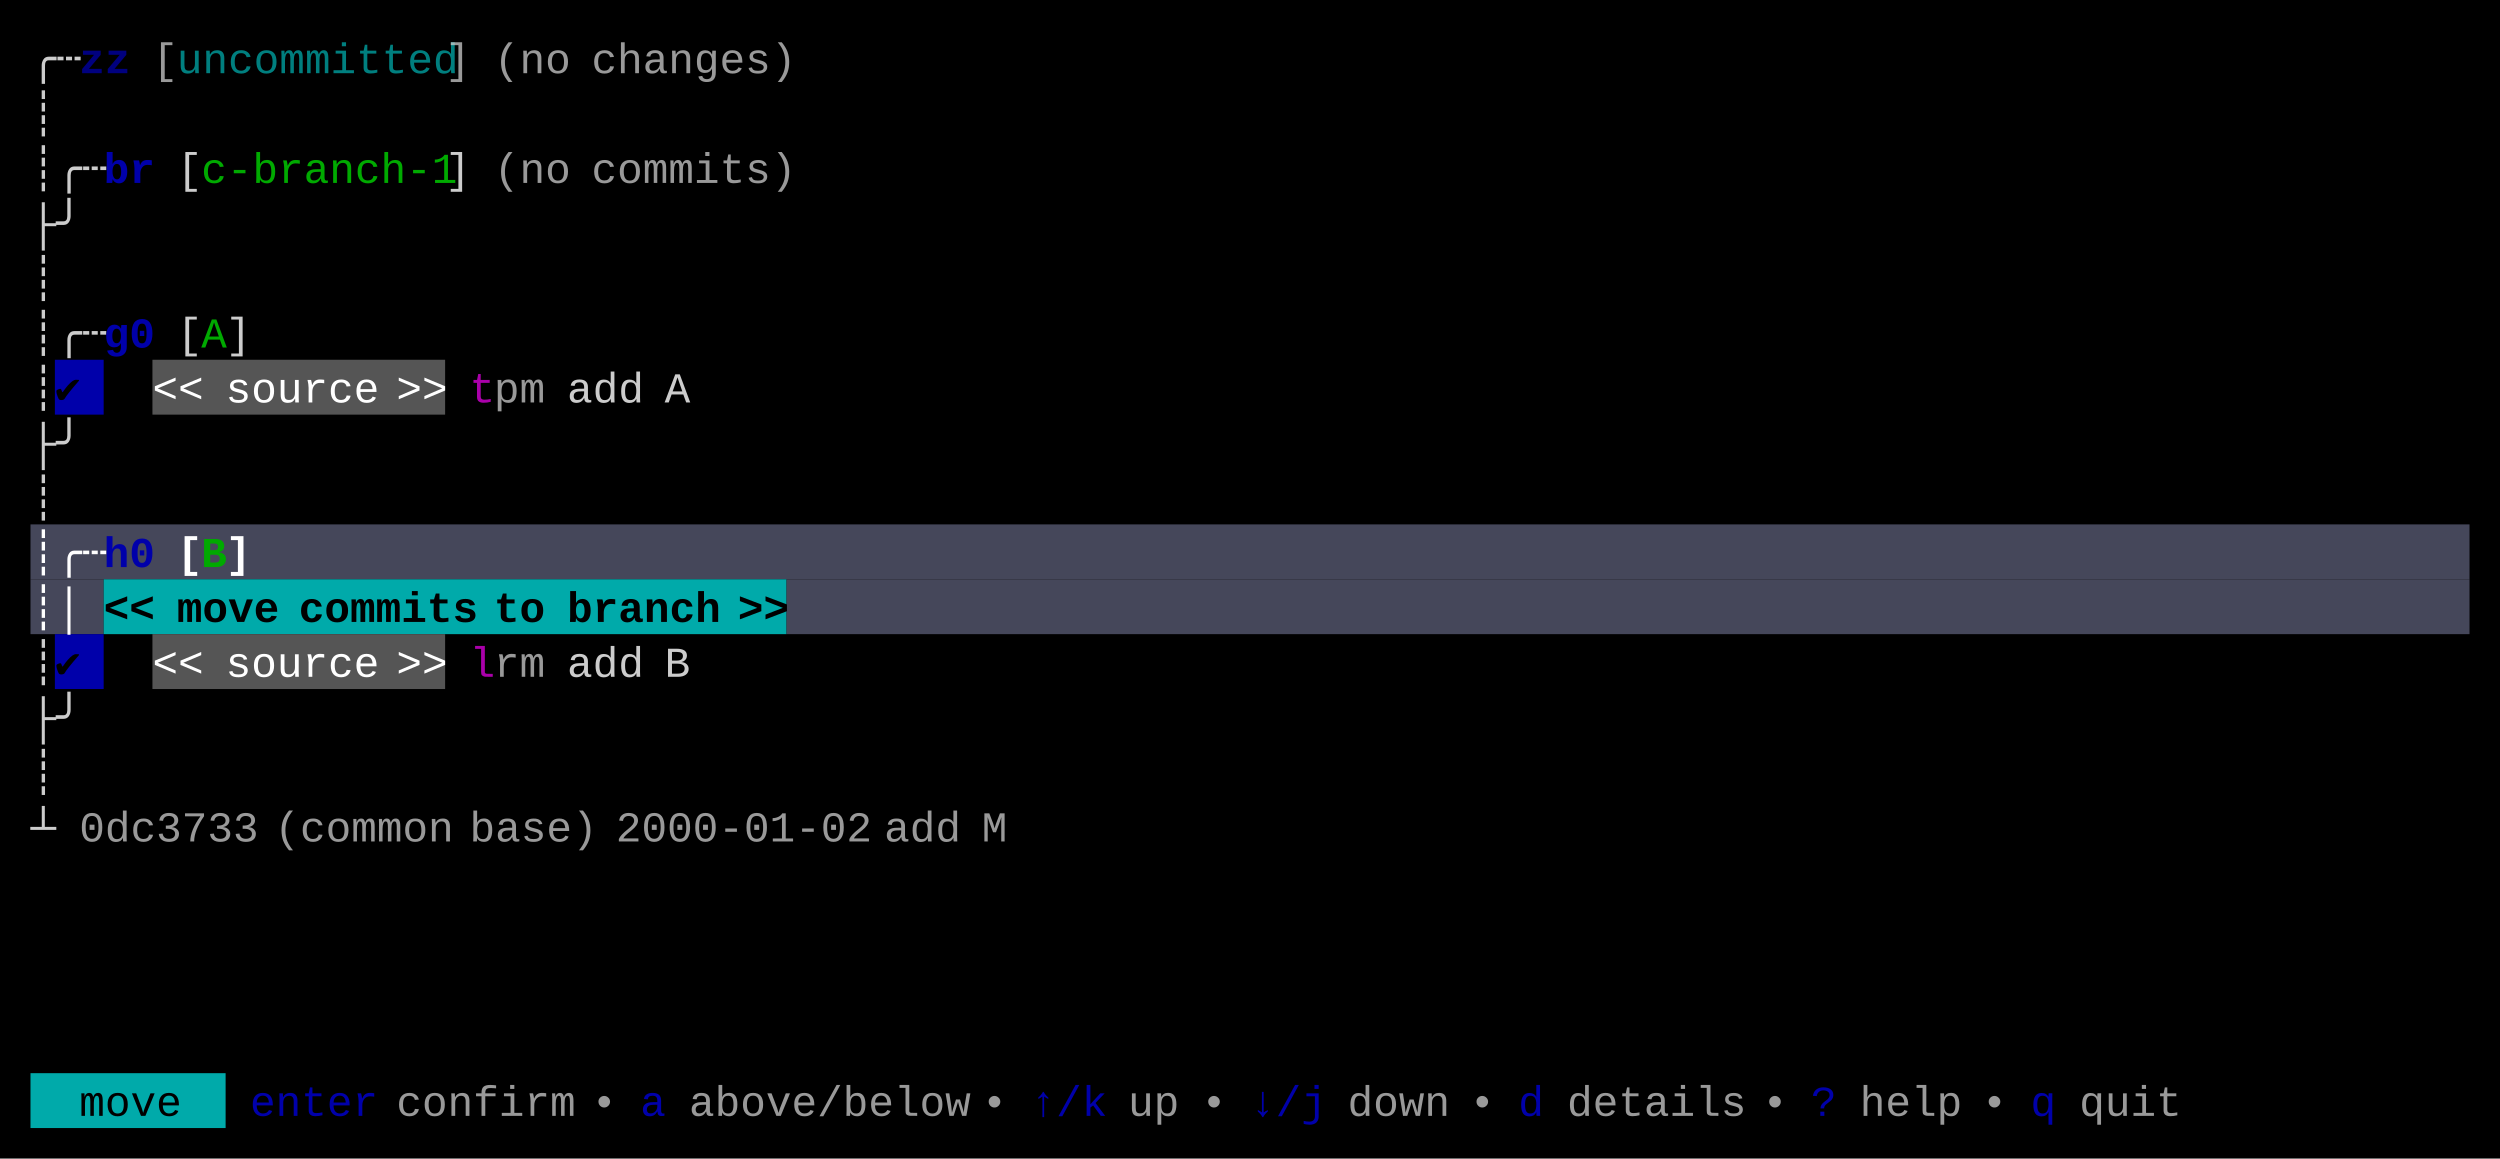
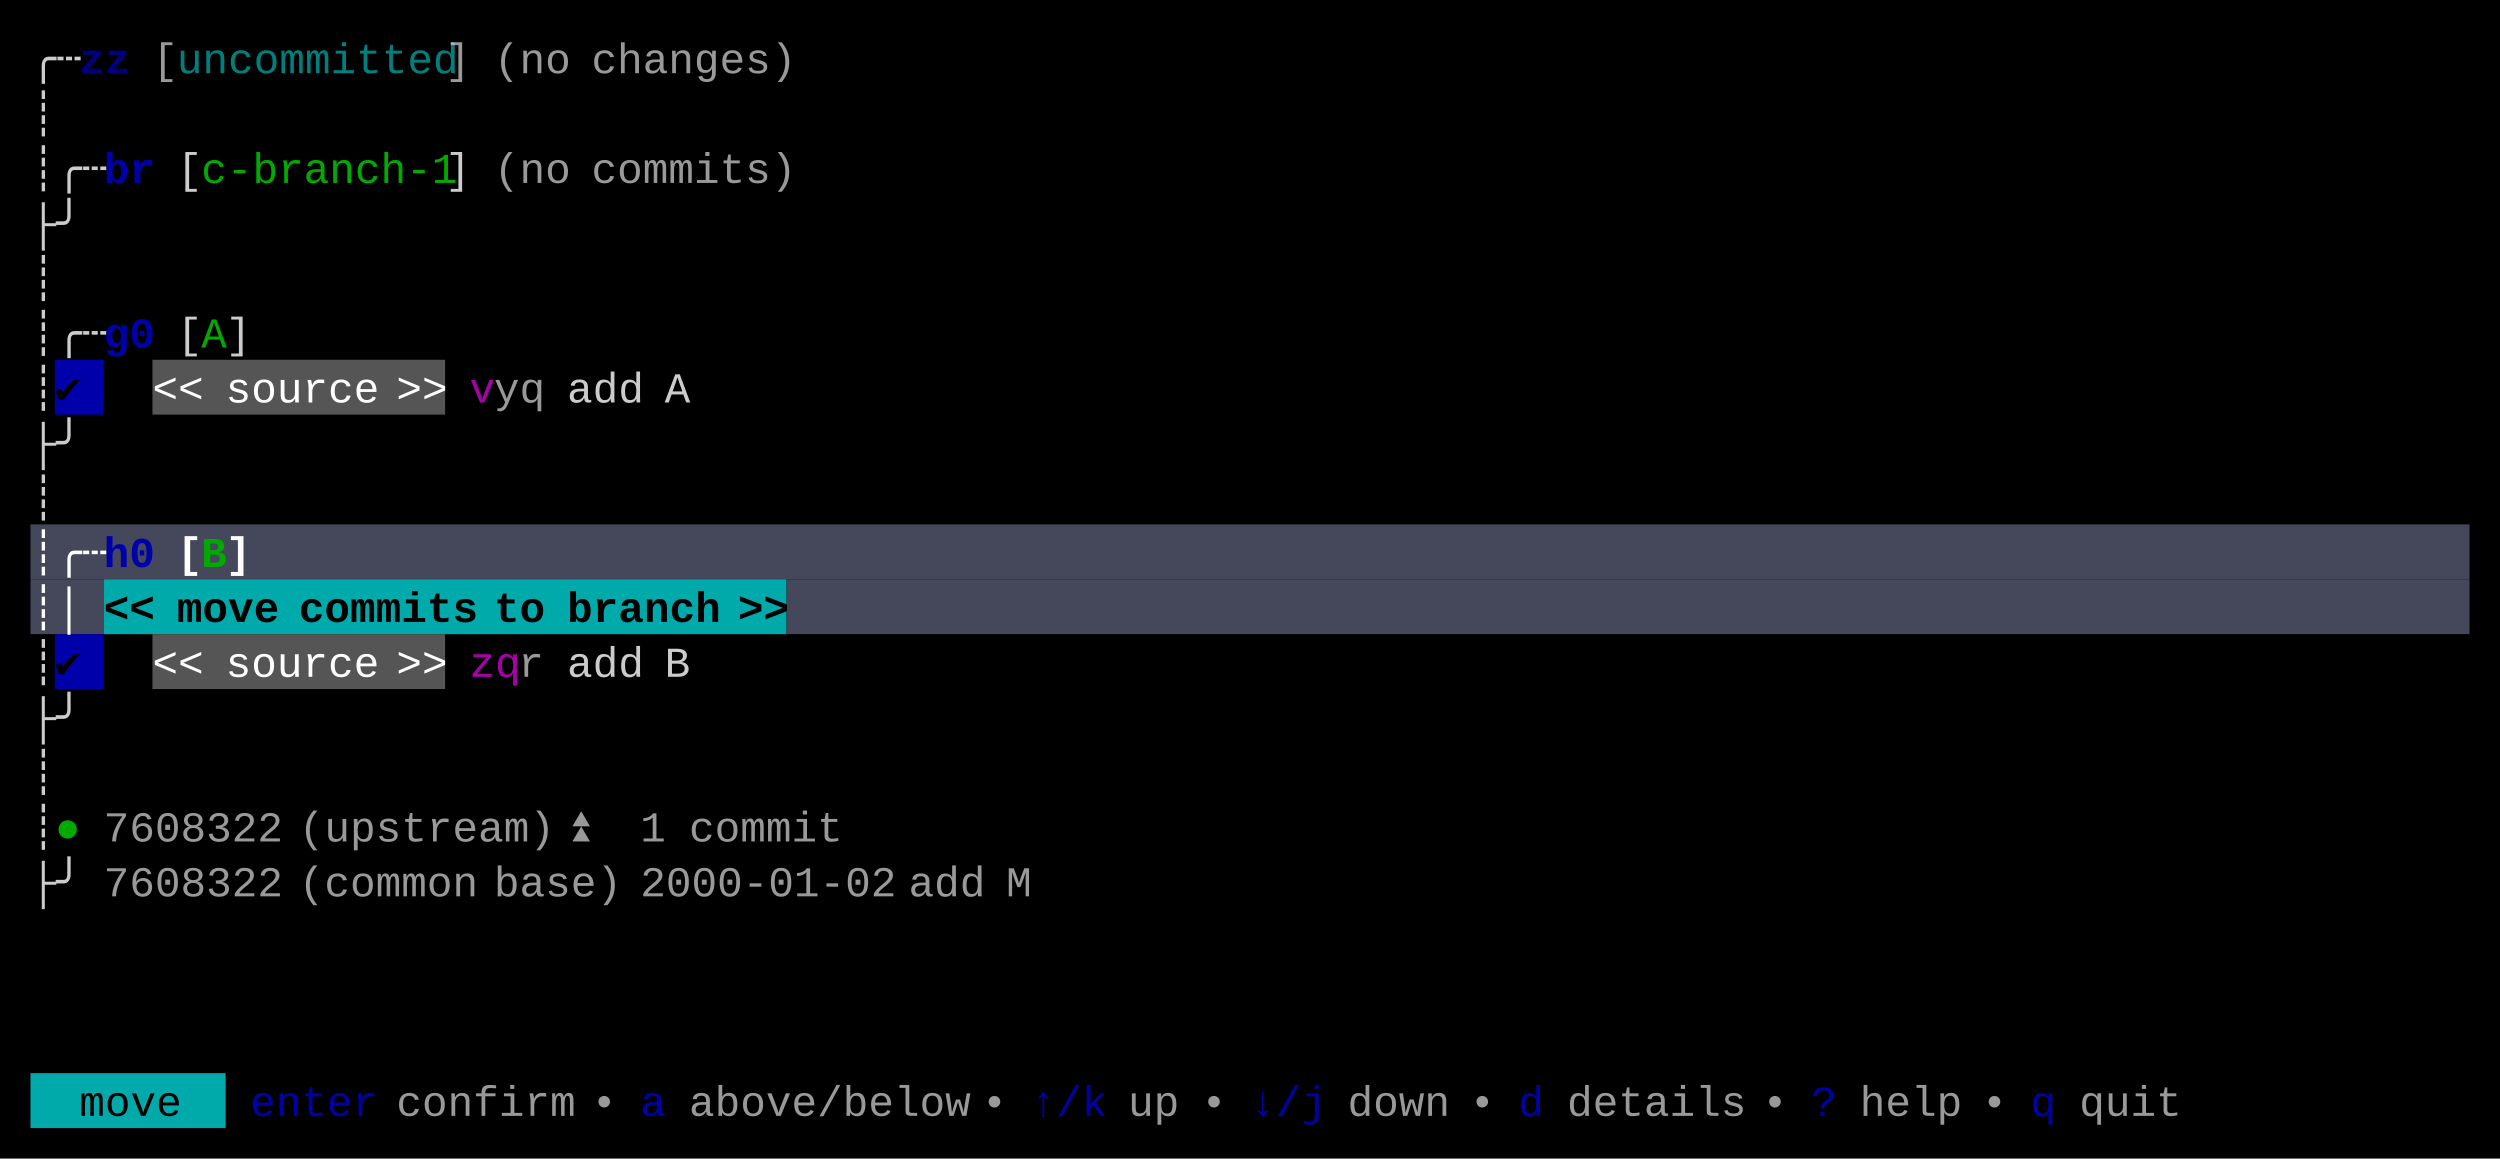
<svg xmlns="http://www.w3.org/2000/svg" width="820" height="380" viewBox="0 0 820 380">
  <rect x="0" y="0" width="820" height="380" fill="#000000" />
  <rect x="18" y="118" width="16" height="18" fill="#0000AA" />
  <rect x="50" y="118" width="96" height="18" fill="#555555" />
  <rect x="10" y="172" width="800" height="18" fill="#45475A" />
  <rect x="10" y="190" width="24" height="18" fill="#45475A" />
  <rect x="34" y="190" width="224" height="18" fill="#00AAAA" />
  <rect x="258" y="190" width="552" height="18" fill="#45475A" />
  <rect x="18" y="208" width="16" height="18" fill="#0000AA" />
  <rect x="50" y="208" width="96" height="18" fill="#555555" />
  <rect x="10" y="352" width="64" height="18" fill="#00AAAA" />
  <g font-family="Menlo, Monaco, 'Courier New', monospace" font-size="14" xml:space="preserve">
    <text x="10 18" y="24" style="fill:#CCCCCC;">╭┄</text>
    <text x="26 34" y="24" style="fill:#0000AA;font-weight:bold;opacity:0.75;">zz</text>
    <text x="50" y="24" style="fill:#CCCCCC;opacity:0.75;">[</text>
    <text x="58 66 74 82 90 98 106 114 122 130 138" y="24" style="fill:#00AAAA;opacity:0.75;">uncommitted</text>
    <text x="146" y="24" style="fill:#CCCCCC;opacity:0.75;">]</text>
    <text x="162 170 178" y="24" style="fill:#CCCCCC;opacity:0.75;">(no</text>
    <text x="194 202 210 218 226 234 242 250" y="24" style="fill:#CCCCCC;opacity:0.75;">changes)</text>
    <text x="10" y="42" style="fill:#CCCCCC;">┊</text>
    <text x="10 18 26" y="60" style="fill:#CCCCCC;">┊╭┄</text>
    <text x="34 42" y="60" style="fill:#0000AA;font-weight:bold;">br</text>
    <text x="58" y="60" style="fill:#CCCCCC;">[</text>
    <text x="66 74 82 90 98 106 114 122 130 138" y="60" style="fill:#00AA00;">c-branch-1</text>
    <text x="146" y="60" style="fill:#CCCCCC;">]</text>
    <text x="162 170 178" y="60" style="fill:#CCCCCC;opacity:0.75;">(no</text>
    <text x="194 202 210 218 226 234 242 250" y="60" style="fill:#CCCCCC;opacity:0.75;">commits)</text>
    <text x="10 18" y="78" style="fill:#CCCCCC;">├╯</text>
    <text x="10" y="96" style="fill:#CCCCCC;">┊</text>
    <text x="10 18 26" y="114" style="fill:#CCCCCC;">┊╭┄</text>
    <text x="34 42" y="114" style="fill:#0000AA;font-weight:bold;">g0</text>
    <text x="58" y="114" style="fill:#CCCCCC;">[</text>
    <text x="66" y="114" style="fill:#00AA00;">A</text>
    <text x="74" y="114" style="fill:#CCCCCC;">]</text>
    <text x="10" y="132" style="fill:#CCCCCC;">┊</text>
    <text x="18" y="132" style="fill:#000000;">✔︎</text>
    <text x="50 58" y="132" style="fill:#FFFFFF;">&lt;&lt;</text>
    <text x="74 82 90 98 106 114" y="132" style="fill:#FFFFFF;">source</text>
    <text x="130 138" y="132" style="fill:#FFFFFF;">&gt;&gt;</text>
-     <text x="154" y="132" style="fill:#AA00AA;">t</text>
-     <text x="162 170" y="132" style="fill:#CCCCCC;opacity:0.75;">pm</text>
+     <text x="154" y="132" style="fill:#AA00AA;">v</text>
+     <text x="162 170" y="132" style="fill:#CCCCCC;opacity:0.75;">yq</text>
    <text x="186 194 202" y="132" style="fill:#CCCCCC;">add</text>
    <text x="218" y="132" style="fill:#CCCCCC;">A</text>
    <text x="10 18" y="150" style="fill:#CCCCCC;">├╯</text>
    <text x="10" y="168" style="fill:#CCCCCC;">┊</text>
    <text x="10 18 26" y="186" style="fill:#FFFFFF;font-weight:bold;">┊╭┄</text>
    <text x="34 42" y="186" style="fill:#0000AA;font-weight:bold;">h0</text>
    <text x="58" y="186" style="fill:#FFFFFF;font-weight:bold;">[</text>
    <text x="66" y="186" style="fill:#00AA00;font-weight:bold;">B</text>
    <text x="74" y="186" style="fill:#FFFFFF;font-weight:bold;">]</text>
    <text x="10 18" y="204" style="fill:#FFFFFF;font-weight:bold;">┊│</text>
    <text x="34 42" y="204" style="fill:#000000;font-weight:bold;">&lt;&lt;</text>
    <text x="58 66 74 82" y="204" style="fill:#000000;font-weight:bold;">move</text>
    <text x="98 106 114 122 130 138 146" y="204" style="fill:#000000;font-weight:bold;">commits</text>
    <text x="162 170" y="204" style="fill:#000000;font-weight:bold;">to</text>
    <text x="186 194 202 210 218 226" y="204" style="fill:#000000;font-weight:bold;">branch</text>
    <text x="242 250" y="204" style="fill:#000000;font-weight:bold;">&gt;&gt;</text>
    <text x="10" y="222" style="fill:#CCCCCC;">┊</text>
    <text x="18" y="222" style="fill:#000000;">✔︎</text>
    <text x="50 58" y="222" style="fill:#FFFFFF;">&lt;&lt;</text>
    <text x="74 82 90 98 106 114" y="222" style="fill:#FFFFFF;">source</text>
    <text x="130 138" y="222" style="fill:#FFFFFF;">&gt;&gt;</text>
-     <text x="154" y="222" style="fill:#AA00AA;">l</text>
-     <text x="162 170" y="222" style="fill:#CCCCCC;opacity:0.75;">rm</text>
+     <text x="154 162" y="222" style="fill:#AA00AA;">zq</text>
+     <text x="170" y="222" style="fill:#CCCCCC;opacity:0.75;">r</text>
    <text x="186 194 202" y="222" style="fill:#CCCCCC;">add</text>
    <text x="218" y="222" style="fill:#CCCCCC;">B</text>
    <text x="10 18" y="240" style="fill:#CCCCCC;">├╯</text>
    <text x="10" y="258" style="fill:#CCCCCC;">┊</text>
-     <text x="10" y="276" style="fill:#CCCCCC;">┴</text>
-     <text x="26 34 42 50 58 66 74" y="276" style="fill:#CCCCCC;opacity:0.75;">0dc3733</text>
-     <text x="90 98 106 114 122 130 138" y="276" style="fill:#CCCCCC;opacity:0.75;">(common</text>
-     <text x="154 162 170 178 186" y="276" style="fill:#CCCCCC;opacity:0.75;">base)</text>
-     <text x="202 210 218 226 234 242 250 258 266 274" y="276" style="fill:#CCCCCC;opacity:0.75;">2000-01-02</text>
-     <text x="290 298 306" y="276" style="fill:#CCCCCC;opacity:0.75;">add</text>
-     <text x="322" y="276" style="fill:#CCCCCC;opacity:0.75;">M</text>
+     <text x="10" y="276" style="fill:#CCCCCC;">┊</text>
+     <text x="18" y="276" style="fill:#00AA00;">●</text>
+     <text x="34 42 50 58 66 74 82" y="276" style="fill:#CCCCCC;opacity:0.75;">7608322</text>
+     <text x="98 106 114 122 130 138 146 154 162 170" y="276" style="fill:#CCCCCC;opacity:0.75;">(upstream)</text>
+     <text x="186" y="276" style="fill:#CCCCCC;opacity:0.75;">⏫</text>
+     <text x="210" y="276" style="fill:#CCCCCC;opacity:0.75;">1</text>
+     <text x="226 234 242 250 258 266" y="276" style="fill:#CCCCCC;opacity:0.75;">commit</text>
+     <text x="10 18" y="294" style="fill:#CCCCCC;">├╯</text>
+     <text x="34 42 50 58 66 74 82" y="294" style="fill:#CCCCCC;opacity:0.75;">7608322</text>
+     <text x="98 106 114 122 130 138 146" y="294" style="fill:#CCCCCC;opacity:0.75;">(common</text>
+     <text x="162 170 178 186 194" y="294" style="fill:#CCCCCC;opacity:0.75;">base)</text>
+     <text x="210 218 226 234 242 250 258 266 274 282" y="294" style="fill:#CCCCCC;opacity:0.75;">2000-01-02</text>
+     <text x="298 306 314" y="294" style="fill:#CCCCCC;opacity:0.75;">add</text>
+     <text x="330" y="294" style="fill:#CCCCCC;opacity:0.75;">M</text>
    <text x="26 34 42 50" y="366" style="fill:#000000;">move</text>
    <text x="82 90 98 106 114" y="366" style="fill:#0000AA;">enter</text>
    <text x="130 138 146 154 162 170 178" y="366" style="fill:#CCCCCC;opacity:0.75;">confirm</text>
    <text x="194" y="366" style="fill:#CCCCCC;opacity:0.75;">•</text>
    <text x="210" y="366" style="fill:#0000AA;">a</text>
    <text x="226 234 242 250 258 266 274 282 290 298 306" y="366" style="fill:#CCCCCC;opacity:0.75;">above/below</text>
    <text x="322" y="366" style="fill:#CCCCCC;opacity:0.75;">•</text>
    <text x="338 346 354" y="366" style="fill:#0000AA;">↑/k</text>
    <text x="370 378" y="366" style="fill:#CCCCCC;opacity:0.75;">up</text>
    <text x="394" y="366" style="fill:#CCCCCC;opacity:0.75;">•</text>
    <text x="410 418 426" y="366" style="fill:#0000AA;">↓/j</text>
    <text x="442 450 458 466" y="366" style="fill:#CCCCCC;opacity:0.75;">down</text>
    <text x="482" y="366" style="fill:#CCCCCC;opacity:0.75;">•</text>
    <text x="498" y="366" style="fill:#0000AA;">d</text>
    <text x="514 522 530 538 546 554 562" y="366" style="fill:#CCCCCC;opacity:0.75;">details</text>
    <text x="578" y="366" style="fill:#CCCCCC;opacity:0.75;">•</text>
    <text x="594" y="366" style="fill:#0000AA;">?</text>
    <text x="610 618 626 634" y="366" style="fill:#CCCCCC;opacity:0.75;">help</text>
    <text x="650" y="366" style="fill:#CCCCCC;opacity:0.75;">•</text>
    <text x="666" y="366" style="fill:#0000AA;">q</text>
    <text x="682 690 698 706" y="366" style="fill:#CCCCCC;opacity:0.75;">quit</text>
  </g>
</svg>
